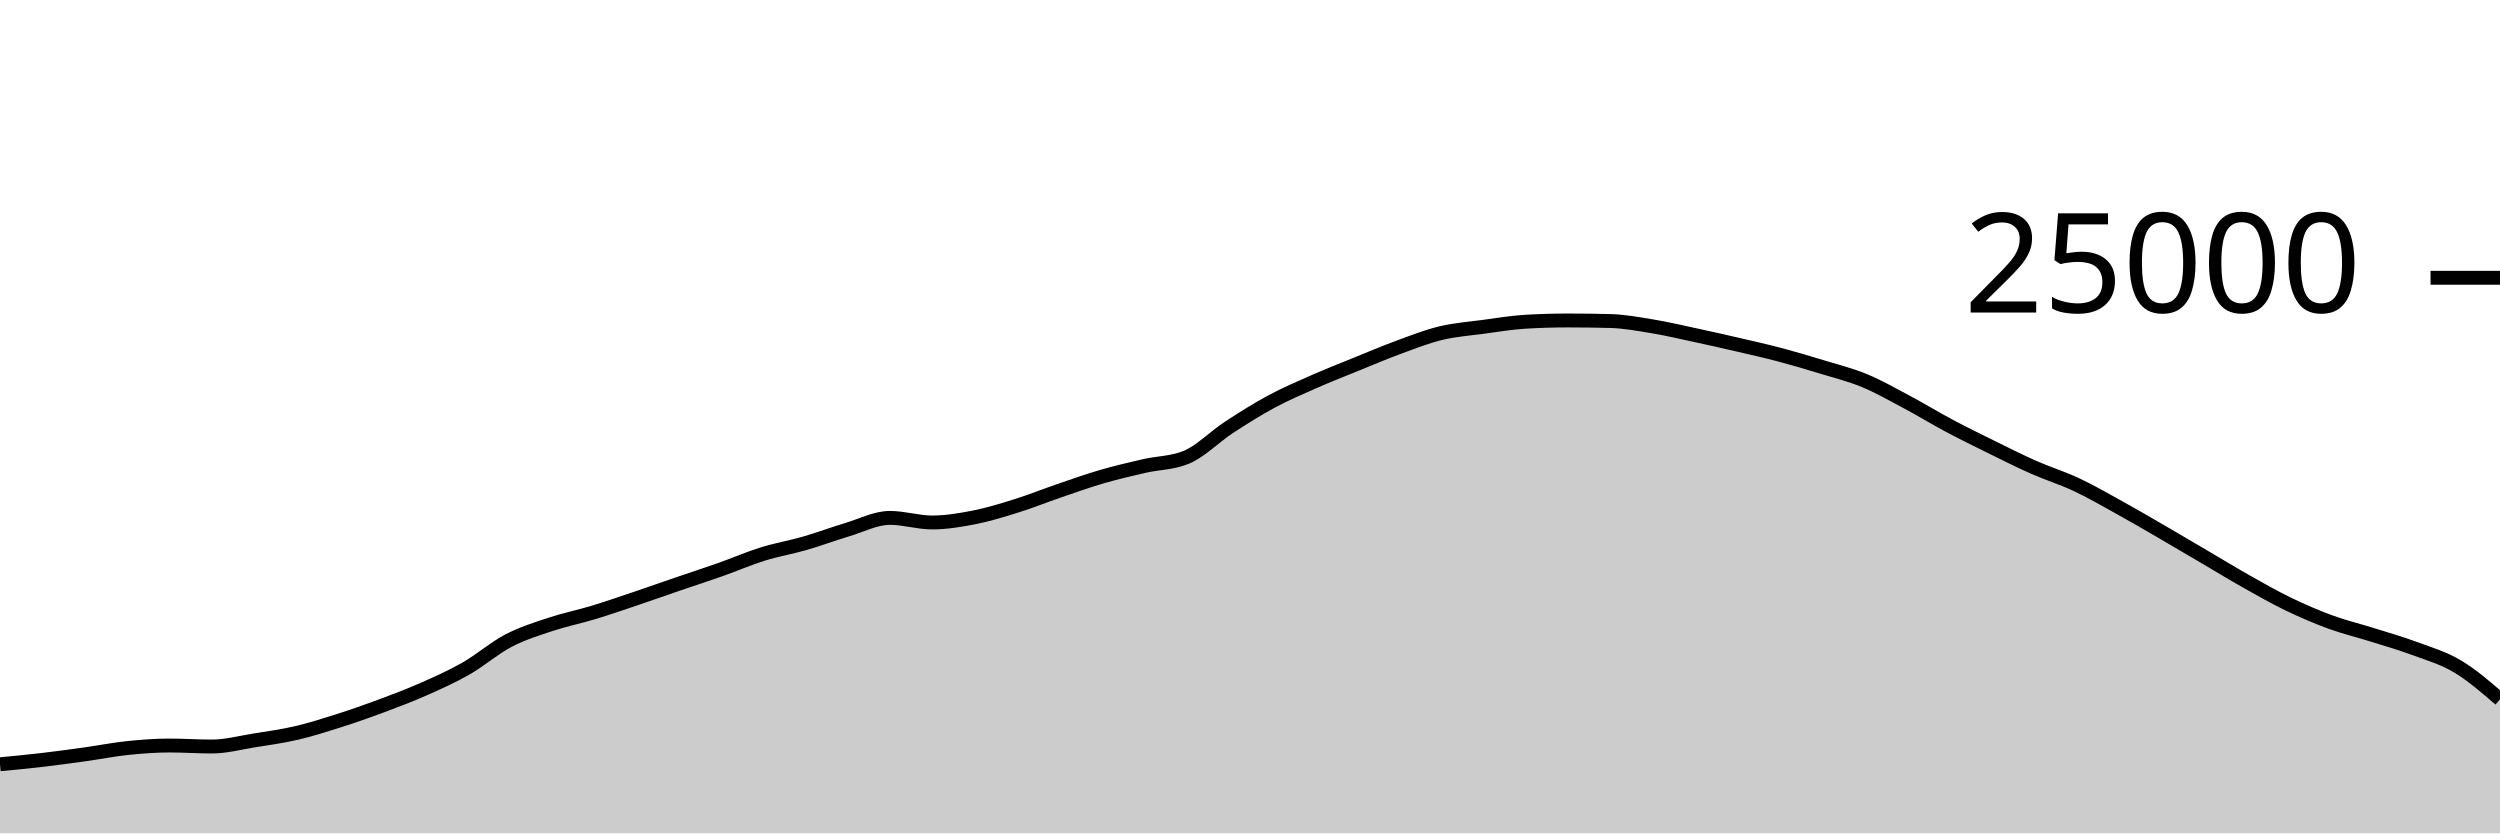
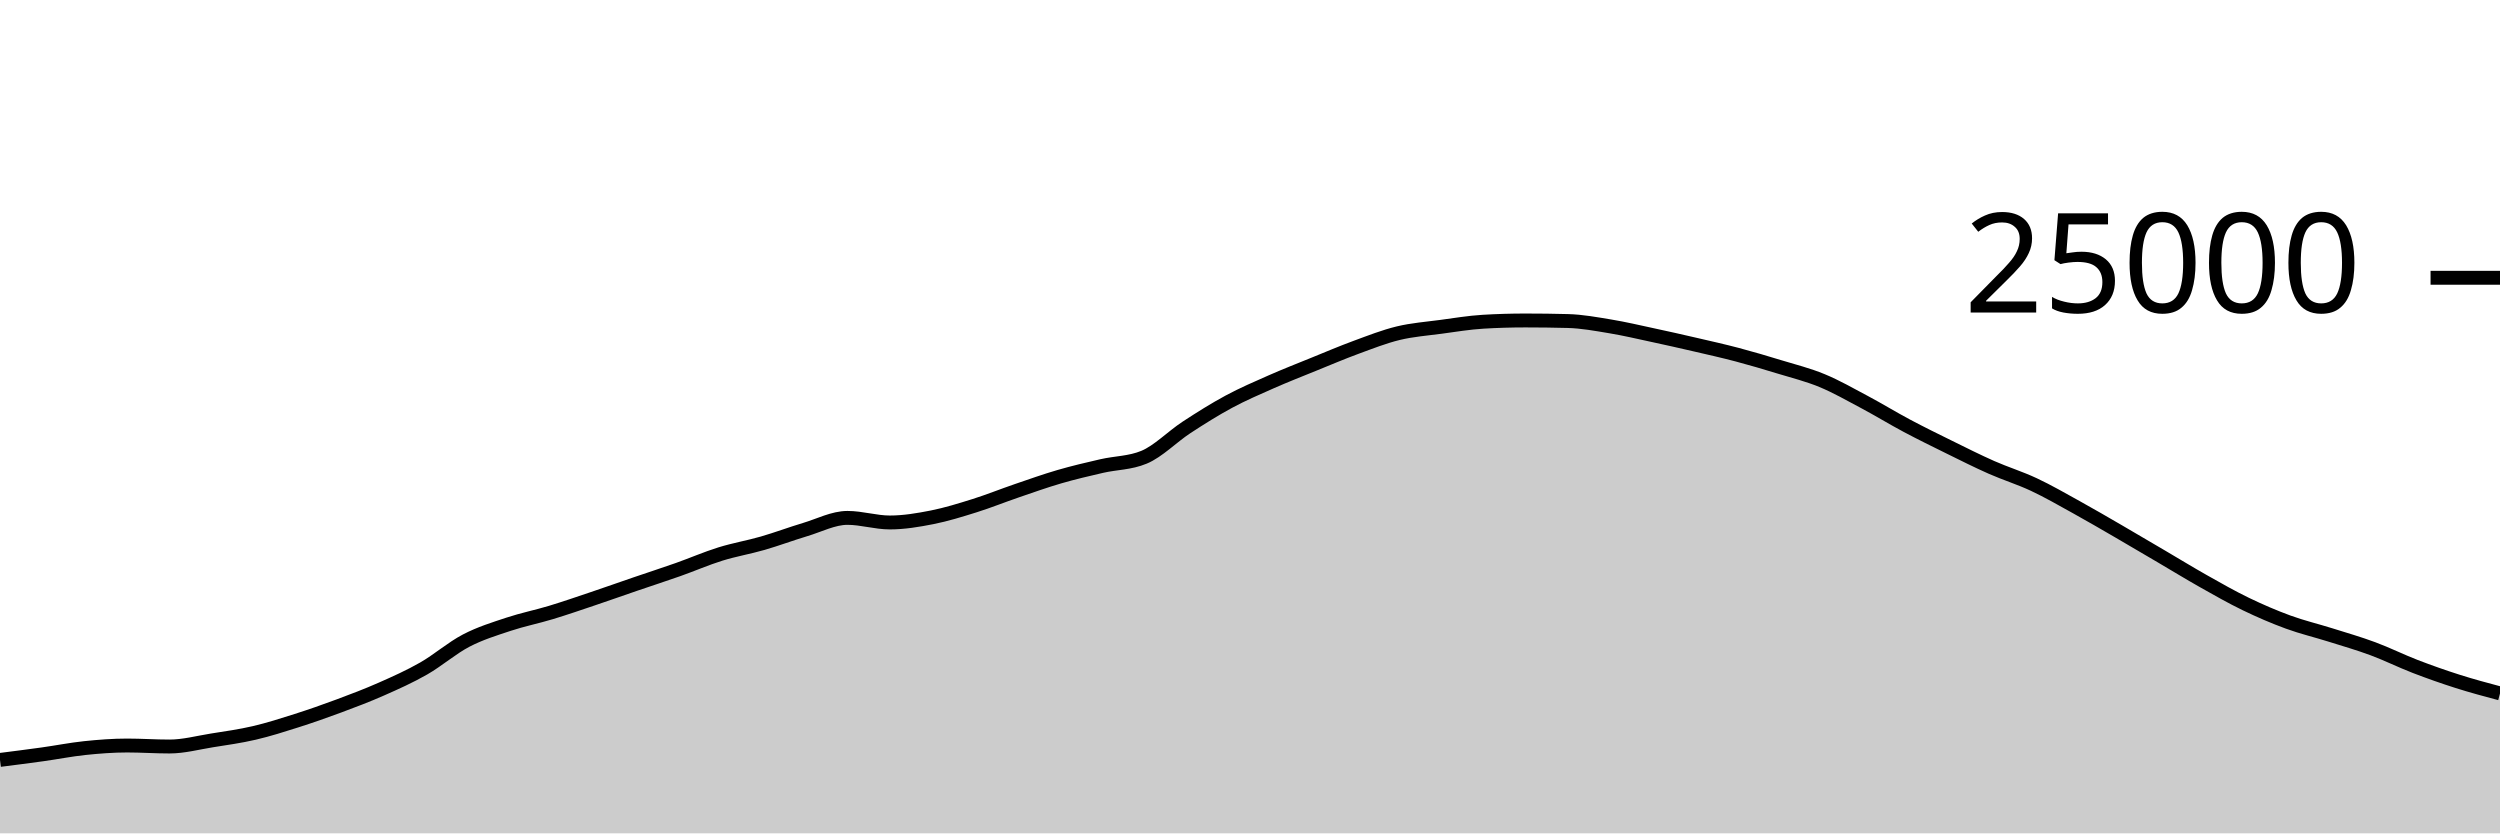
<svg xmlns="http://www.w3.org/2000/svg" viewBox="0 0 180 60">
  <g transform="translate(0,20)">
-     <path class="area" fill="rgba(0, 0, 0, 0.2)" d="M0,35.027C1.017,34.93,2.034,34.833,3.051,34.714C4.068,34.595,5.085,34.455,6.102,34.314C7.119,34.172,8.136,33.969,9.153,33.862C10.169,33.756,11.186,33.677,12.203,33.677C13.22,33.677,14.237,33.749,15.254,33.749C16.271,33.749,17.288,33.473,18.305,33.31C19.322,33.147,20.339,33.009,21.356,32.771C22.373,32.534,23.39,32.21,24.407,31.886C25.424,31.562,26.441,31.206,27.458,30.827C28.475,30.449,29.492,30.064,30.508,29.614C31.525,29.165,32.542,28.711,33.559,28.13C34.576,27.548,35.593,26.657,36.61,26.126C37.627,25.596,38.644,25.285,39.661,24.947C40.678,24.61,41.695,24.409,42.712,24.101C43.729,23.793,44.746,23.442,45.763,23.099C46.78,22.757,47.797,22.394,48.814,22.046C49.831,21.698,50.847,21.37,51.864,21.011C52.881,20.652,53.898,20.208,54.915,19.891C55.932,19.575,56.949,19.406,57.966,19.112C58.983,18.818,60,18.434,61.017,18.13C62.034,17.826,63.051,17.288,64.068,17.288C65.085,17.288,66.102,17.618,67.119,17.618C68.136,17.618,69.153,17.446,70.169,17.245C71.186,17.043,72.203,16.727,73.22,16.408C74.237,16.089,75.254,15.677,76.271,15.33C77.288,14.982,78.305,14.619,79.322,14.323C80.339,14.027,81.356,13.789,82.373,13.555C83.39,13.321,84.407,13.343,85.424,12.92C86.441,12.497,87.458,11.442,88.475,10.776C89.492,10.11,90.508,9.471,91.525,8.923C92.542,8.376,93.559,7.94,94.576,7.491C95.593,7.043,96.61,6.645,97.627,6.232C98.644,5.819,99.661,5.385,100.678,5.011C101.695,4.637,102.712,4.235,103.729,3.989C104.746,3.743,105.763,3.672,106.78,3.534C107.797,3.397,108.814,3.226,109.831,3.165C110.847,3.104,111.864,3.074,112.881,3.074C113.898,3.074,114.915,3.087,115.932,3.114C116.949,3.14,117.966,3.329,118.983,3.498C120,3.666,121.017,3.906,122.034,4.125C123.051,4.343,124.068,4.572,125.085,4.808C126.102,5.044,127.119,5.27,128.136,5.539C129.153,5.808,130.169,6.11,131.186,6.421C132.203,6.731,133.22,6.981,134.237,7.402C135.254,7.822,136.271,8.403,137.288,8.944C138.305,9.485,139.322,10.109,140.339,10.65C141.356,11.191,142.373,11.69,143.39,12.19C144.407,12.691,145.424,13.203,146.441,13.653C147.458,14.102,148.475,14.411,149.492,14.888C150.508,15.365,151.525,15.952,152.542,16.514C153.559,17.075,154.576,17.67,155.593,18.259C156.61,18.848,157.627,19.451,158.644,20.048C159.661,20.645,160.678,21.268,161.695,21.842C162.712,22.415,163.729,22.997,164.746,23.488C165.763,23.979,166.78,24.418,167.797,24.79C168.814,25.162,169.831,25.4,170.847,25.72C171.864,26.04,172.881,26.331,173.898,26.709C174.915,27.086,175.932,27.378,176.949,27.986C177.966,28.593,178.983,29.472,180,30.352L180,40C178.983,40,177.966,40,176.949,40C175.932,40,174.915,40,173.898,40C172.881,40,171.864,40,170.847,40C169.831,40,168.814,40,167.797,40C166.78,40,165.763,40,164.746,40C163.729,40,162.712,40,161.695,40C160.678,40,159.661,40,158.644,40C157.627,40,156.61,40,155.593,40C154.576,40,153.559,40,152.542,40C151.525,40,150.508,40,149.492,40C148.475,40,147.458,40,146.441,40C145.424,40,144.407,40,143.39,40C142.373,40,141.356,40,140.339,40C139.322,40,138.305,40,137.288,40C136.271,40,135.254,40,134.237,40C133.22,40,132.203,40,131.186,40C130.169,40,129.153,40,128.136,40C127.119,40,126.102,40,125.085,40C124.068,40,123.051,40,122.034,40C121.017,40,120,40,118.983,40C117.966,40,116.949,40,115.932,40C114.915,40,113.898,40,112.881,40C111.864,40,110.847,40,109.831,40C108.814,40,107.797,40,106.78,40C105.763,40,104.746,40,103.729,40C102.712,40,101.695,40,100.678,40C99.661,40,98.644,40,97.627,40C96.61,40,95.593,40,94.576,40C93.559,40,92.542,40,91.525,40C90.508,40,89.492,40,88.475,40C87.458,40,86.441,40,85.424,40C84.407,40,83.39,40,82.373,40C81.356,40,80.339,40,79.322,40C78.305,40,77.288,40,76.271,40C75.254,40,74.237,40,73.22,40C72.203,40,71.186,40,70.169,40C69.153,40,68.136,40,67.119,40C66.102,40,65.085,40,64.068,40C63.051,40,62.034,40,61.017,40C60,40,58.983,40,57.966,40C56.949,40,55.932,40,54.915,40C53.898,40,52.881,40,51.864,40C50.847,40,49.831,40,48.814,40C47.797,40,46.78,40,45.763,40C44.746,40,43.729,40,42.712,40C41.695,40,40.678,40,39.661,40C38.644,40,37.627,40,36.61,40C35.593,40,34.576,40,33.559,40C32.542,40,31.525,40,30.508,40C29.492,40,28.475,40,27.458,40C26.441,40,25.424,40,24.407,40C23.39,40,22.373,40,21.356,40C20.339,40,19.322,40,18.305,40C17.288,40,16.271,40,15.254,40C14.237,40,13.22,40,12.203,40C11.186,40,10.169,40,9.153,40C8.136,40,7.119,40,6.102,40C5.085,40,4.068,40,3.051,40C2.034,40,1.017,40,0,40Z" />
-     <path class="line" stroke="black" fill="none" d="M0,35.027C1.017,34.93,2.034,34.833,3.051,34.714C4.068,34.595,5.085,34.455,6.102,34.314C7.119,34.172,8.136,33.969,9.153,33.862C10.169,33.756,11.186,33.677,12.203,33.677C13.22,33.677,14.237,33.749,15.254,33.749C16.271,33.749,17.288,33.473,18.305,33.31C19.322,33.147,20.339,33.009,21.356,32.771C22.373,32.534,23.39,32.21,24.407,31.886C25.424,31.562,26.441,31.206,27.458,30.827C28.475,30.449,29.492,30.064,30.508,29.614C31.525,29.165,32.542,28.711,33.559,28.13C34.576,27.548,35.593,26.657,36.61,26.126C37.627,25.596,38.644,25.285,39.661,24.947C40.678,24.61,41.695,24.409,42.712,24.101C43.729,23.793,44.746,23.442,45.763,23.099C46.78,22.757,47.797,22.394,48.814,22.046C49.831,21.698,50.847,21.37,51.864,21.011C52.881,20.652,53.898,20.208,54.915,19.891C55.932,19.575,56.949,19.406,57.966,19.112C58.983,18.818,60,18.434,61.017,18.13C62.034,17.826,63.051,17.288,64.068,17.288C65.085,17.288,66.102,17.618,67.119,17.618C68.136,17.618,69.153,17.446,70.169,17.245C71.186,17.043,72.203,16.727,73.22,16.408C74.237,16.089,75.254,15.677,76.271,15.33C77.288,14.982,78.305,14.619,79.322,14.323C80.339,14.027,81.356,13.789,82.373,13.555C83.39,13.321,84.407,13.343,85.424,12.92C86.441,12.497,87.458,11.442,88.475,10.776C89.492,10.11,90.508,9.471,91.525,8.923C92.542,8.376,93.559,7.94,94.576,7.491C95.593,7.043,96.61,6.645,97.627,6.232C98.644,5.819,99.661,5.385,100.678,5.011C101.695,4.637,102.712,4.235,103.729,3.989C104.746,3.743,105.763,3.672,106.78,3.534C107.797,3.397,108.814,3.226,109.831,3.165C110.847,3.104,111.864,3.074,112.881,3.074C113.898,3.074,114.915,3.087,115.932,3.114C116.949,3.14,117.966,3.329,118.983,3.498C120,3.666,121.017,3.906,122.034,4.125C123.051,4.343,124.068,4.572,125.085,4.808C126.102,5.044,127.119,5.27,128.136,5.539C129.153,5.808,130.169,6.11,131.186,6.421C132.203,6.731,133.22,6.981,134.237,7.402C135.254,7.822,136.271,8.403,137.288,8.944C138.305,9.485,139.322,10.109,140.339,10.65C141.356,11.191,142.373,11.69,143.39,12.19C144.407,12.691,145.424,13.203,146.441,13.653C147.458,14.102,148.475,14.411,149.492,14.888C150.508,15.365,151.525,15.952,152.542,16.514C153.559,17.075,154.576,17.67,155.593,18.259C156.61,18.848,157.627,19.451,158.644,20.048C159.661,20.645,160.678,21.268,161.695,21.842C162.712,22.415,163.729,22.997,164.746,23.488C165.763,23.979,166.78,24.418,167.797,24.79C168.814,25.162,169.831,25.4,170.847,25.72C171.864,26.04,172.881,26.331,173.898,26.709C174.915,27.086,175.932,27.378,176.949,27.986C177.966,28.593,178.983,29.472,180,30.352" />
+     <path class="area" fill="rgba(0, 0, 0, 0.2)" d="M0,34.714C1.017,34.585,2.034,34.455,3.051,34.314C4.068,34.172,5.085,33.969,6.102,33.862C7.119,33.756,8.136,33.677,9.153,33.677C10.169,33.677,11.186,33.749,12.203,33.749C13.22,33.749,14.237,33.473,15.254,33.31C16.271,33.147,17.288,33.009,18.305,32.771C19.322,32.534,20.339,32.21,21.356,31.886C22.373,31.562,23.39,31.206,24.407,30.827C25.424,30.449,26.441,30.064,27.458,29.614C28.475,29.165,29.492,28.711,30.508,28.13C31.525,27.548,32.542,26.657,33.559,26.126C34.576,25.596,35.593,25.285,36.61,24.947C37.627,24.61,38.644,24.409,39.661,24.101C40.678,23.793,41.695,23.442,42.712,23.099C43.729,22.757,44.746,22.394,45.763,22.046C46.78,21.698,47.797,21.37,48.814,21.011C49.831,20.652,50.847,20.208,51.864,19.891C52.881,19.575,53.898,19.406,54.915,19.112C55.932,18.818,56.949,18.434,57.966,18.13C58.983,17.826,60,17.288,61.017,17.288C62.034,17.288,63.051,17.618,64.068,17.618C65.085,17.618,66.102,17.446,67.119,17.245C68.136,17.043,69.153,16.727,70.169,16.408C71.186,16.089,72.203,15.677,73.22,15.33C74.237,14.982,75.254,14.619,76.271,14.323C77.288,14.027,78.305,13.789,79.322,13.555C80.339,13.321,81.356,13.343,82.373,12.92C83.39,12.497,84.407,11.442,85.424,10.776C86.441,10.11,87.458,9.471,88.475,8.923C89.492,8.376,90.508,7.94,91.525,7.491C92.542,7.043,93.559,6.645,94.576,6.232C95.593,5.819,96.61,5.385,97.627,5.011C98.644,4.637,99.661,4.235,100.678,3.989C101.695,3.743,102.712,3.672,103.729,3.534C104.746,3.397,105.763,3.226,106.78,3.165C107.797,3.104,108.814,3.074,109.831,3.074C110.847,3.074,111.864,3.087,112.881,3.114C113.898,3.14,114.915,3.329,115.932,3.498C116.949,3.666,117.966,3.906,118.983,4.125C120,4.343,121.017,4.572,122.034,4.808C123.051,5.044,124.068,5.27,125.085,5.539C126.102,5.808,127.119,6.11,128.136,6.421C129.153,6.731,130.169,6.981,131.186,7.402C132.203,7.822,133.22,8.403,134.237,8.944C135.254,9.485,136.271,10.109,137.288,10.65C138.305,11.191,139.322,11.69,140.339,12.19C141.356,12.691,142.373,13.203,143.39,13.653C144.407,14.102,145.424,14.411,146.441,14.888C147.458,15.365,148.475,15.952,149.492,16.514C150.508,17.075,151.525,17.67,152.542,18.259C153.559,18.848,154.576,19.451,155.593,20.048C156.61,20.645,157.627,21.268,158.644,21.842C159.661,22.415,160.678,22.997,161.695,23.488C162.712,23.979,163.729,24.418,164.746,24.79C165.763,25.162,166.78,25.4,167.797,25.72C168.814,26.04,169.831,26.331,170.847,26.709C171.864,27.086,172.881,27.594,173.898,27.986C174.915,28.377,175.932,28.736,176.949,29.059C177.966,29.383,178.983,29.655,180,29.926L180,40C178.983,40,177.966,40,176.949,40C175.932,40,174.915,40,173.898,40C172.881,40,171.864,40,170.847,40C169.831,40,168.814,40,167.797,40C166.78,40,165.763,40,164.746,40C163.729,40,162.712,40,161.695,40C160.678,40,159.661,40,158.644,40C157.627,40,156.61,40,155.593,40C154.576,40,153.559,40,152.542,40C151.525,40,150.508,40,149.492,40C148.475,40,147.458,40,146.441,40C145.424,40,144.407,40,143.39,40C142.373,40,141.356,40,140.339,40C139.322,40,138.305,40,137.288,40C136.271,40,135.254,40,134.237,40C133.22,40,132.203,40,131.186,40C130.169,40,129.153,40,128.136,40C127.119,40,126.102,40,125.085,40C124.068,40,123.051,40,122.034,40C121.017,40,120,40,118.983,40C117.966,40,116.949,40,115.932,40C114.915,40,113.898,40,112.881,40C111.864,40,110.847,40,109.831,40C108.814,40,107.797,40,106.78,40C105.763,40,104.746,40,103.729,40C102.712,40,101.695,40,100.678,40C99.661,40,98.644,40,97.627,40C96.61,40,95.593,40,94.576,40C93.559,40,92.542,40,91.525,40C90.508,40,89.492,40,88.475,40C87.458,40,86.441,40,85.424,40C84.407,40,83.39,40,82.373,40C81.356,40,80.339,40,79.322,40C78.305,40,77.288,40,76.271,40C75.254,40,74.237,40,73.22,40C72.203,40,71.186,40,70.169,40C69.153,40,68.136,40,67.119,40C66.102,40,65.085,40,64.068,40C63.051,40,62.034,40,61.017,40C60,40,58.983,40,57.966,40C56.949,40,55.932,40,54.915,40C53.898,40,52.881,40,51.864,40C50.847,40,49.831,40,48.814,40C47.797,40,46.78,40,45.763,40C44.746,40,43.729,40,42.712,40C41.695,40,40.678,40,39.661,40C38.644,40,37.627,40,36.61,40C35.593,40,34.576,40,33.559,40C32.542,40,31.525,40,30.508,40C29.492,40,28.475,40,27.458,40C26.441,40,25.424,40,24.407,40C23.39,40,22.373,40,21.356,40C20.339,40,19.322,40,18.305,40C17.288,40,16.271,40,15.254,40C14.237,40,13.22,40,12.203,40C11.186,40,10.169,40,9.153,40C8.136,40,7.119,40,6.102,40C5.085,40,4.068,40,3.051,40C2.034,40,1.017,40,0,40Z" />
+     <path class="line" stroke="black" fill="none" d="M0,34.714C1.017,34.585,2.034,34.455,3.051,34.314C4.068,34.172,5.085,33.969,6.102,33.862C7.119,33.756,8.136,33.677,9.153,33.677C10.169,33.677,11.186,33.749,12.203,33.749C13.22,33.749,14.237,33.473,15.254,33.31C16.271,33.147,17.288,33.009,18.305,32.771C19.322,32.534,20.339,32.21,21.356,31.886C22.373,31.562,23.39,31.206,24.407,30.827C25.424,30.449,26.441,30.064,27.458,29.614C28.475,29.165,29.492,28.711,30.508,28.13C31.525,27.548,32.542,26.657,33.559,26.126C34.576,25.596,35.593,25.285,36.61,24.947C37.627,24.61,38.644,24.409,39.661,24.101C40.678,23.793,41.695,23.442,42.712,23.099C43.729,22.757,44.746,22.394,45.763,22.046C46.78,21.698,47.797,21.37,48.814,21.011C49.831,20.652,50.847,20.208,51.864,19.891C52.881,19.575,53.898,19.406,54.915,19.112C55.932,18.818,56.949,18.434,57.966,18.13C58.983,17.826,60,17.288,61.017,17.288C62.034,17.288,63.051,17.618,64.068,17.618C65.085,17.618,66.102,17.446,67.119,17.245C68.136,17.043,69.153,16.727,70.169,16.408C71.186,16.089,72.203,15.677,73.22,15.33C74.237,14.982,75.254,14.619,76.271,14.323C77.288,14.027,78.305,13.789,79.322,13.555C80.339,13.321,81.356,13.343,82.373,12.92C83.39,12.497,84.407,11.442,85.424,10.776C86.441,10.11,87.458,9.471,88.475,8.923C89.492,8.376,90.508,7.94,91.525,7.491C92.542,7.043,93.559,6.645,94.576,6.232C95.593,5.819,96.61,5.385,97.627,5.011C98.644,4.637,99.661,4.235,100.678,3.989C101.695,3.743,102.712,3.672,103.729,3.534C104.746,3.397,105.763,3.226,106.78,3.165C107.797,3.104,108.814,3.074,109.831,3.074C110.847,3.074,111.864,3.087,112.881,3.114C113.898,3.14,114.915,3.329,115.932,3.498C116.949,3.666,117.966,3.906,118.983,4.125C120,4.343,121.017,4.572,122.034,4.808C123.051,5.044,124.068,5.27,125.085,5.539C126.102,5.808,127.119,6.11,128.136,6.421C129.153,6.731,130.169,6.981,131.186,7.402C132.203,7.822,133.22,8.403,134.237,8.944C135.254,9.485,136.271,10.109,137.288,10.65C138.305,11.191,139.322,11.69,140.339,12.19C141.356,12.691,142.373,13.203,143.39,13.653C144.407,14.102,145.424,14.411,146.441,14.888C147.458,15.365,148.475,15.952,149.492,16.514C150.508,17.075,151.525,17.67,152.542,18.259C153.559,18.848,154.576,19.451,155.593,20.048C156.61,20.645,157.627,21.268,158.644,21.842C159.661,22.415,160.678,22.997,161.695,23.488C162.712,23.979,163.729,24.418,164.746,24.79C165.763,25.162,166.78,25.4,167.797,25.72C168.814,26.04,169.831,26.331,170.847,26.709C171.864,27.086,172.881,27.594,173.898,27.986C174.915,28.377,175.932,28.736,176.949,29.059C177.966,29.383,178.983,29.655,180,29.926" />
    <path class="axis-ceiling" stroke-width="1" stroke="black" fill="none" d="M175,0L180,0" />
    <text class="axis-ceiling-label" font-family="sans-serif" text-anchor="end" font-size="10px" x="170" y="2.5">25000</text>
  </g>
</svg>
